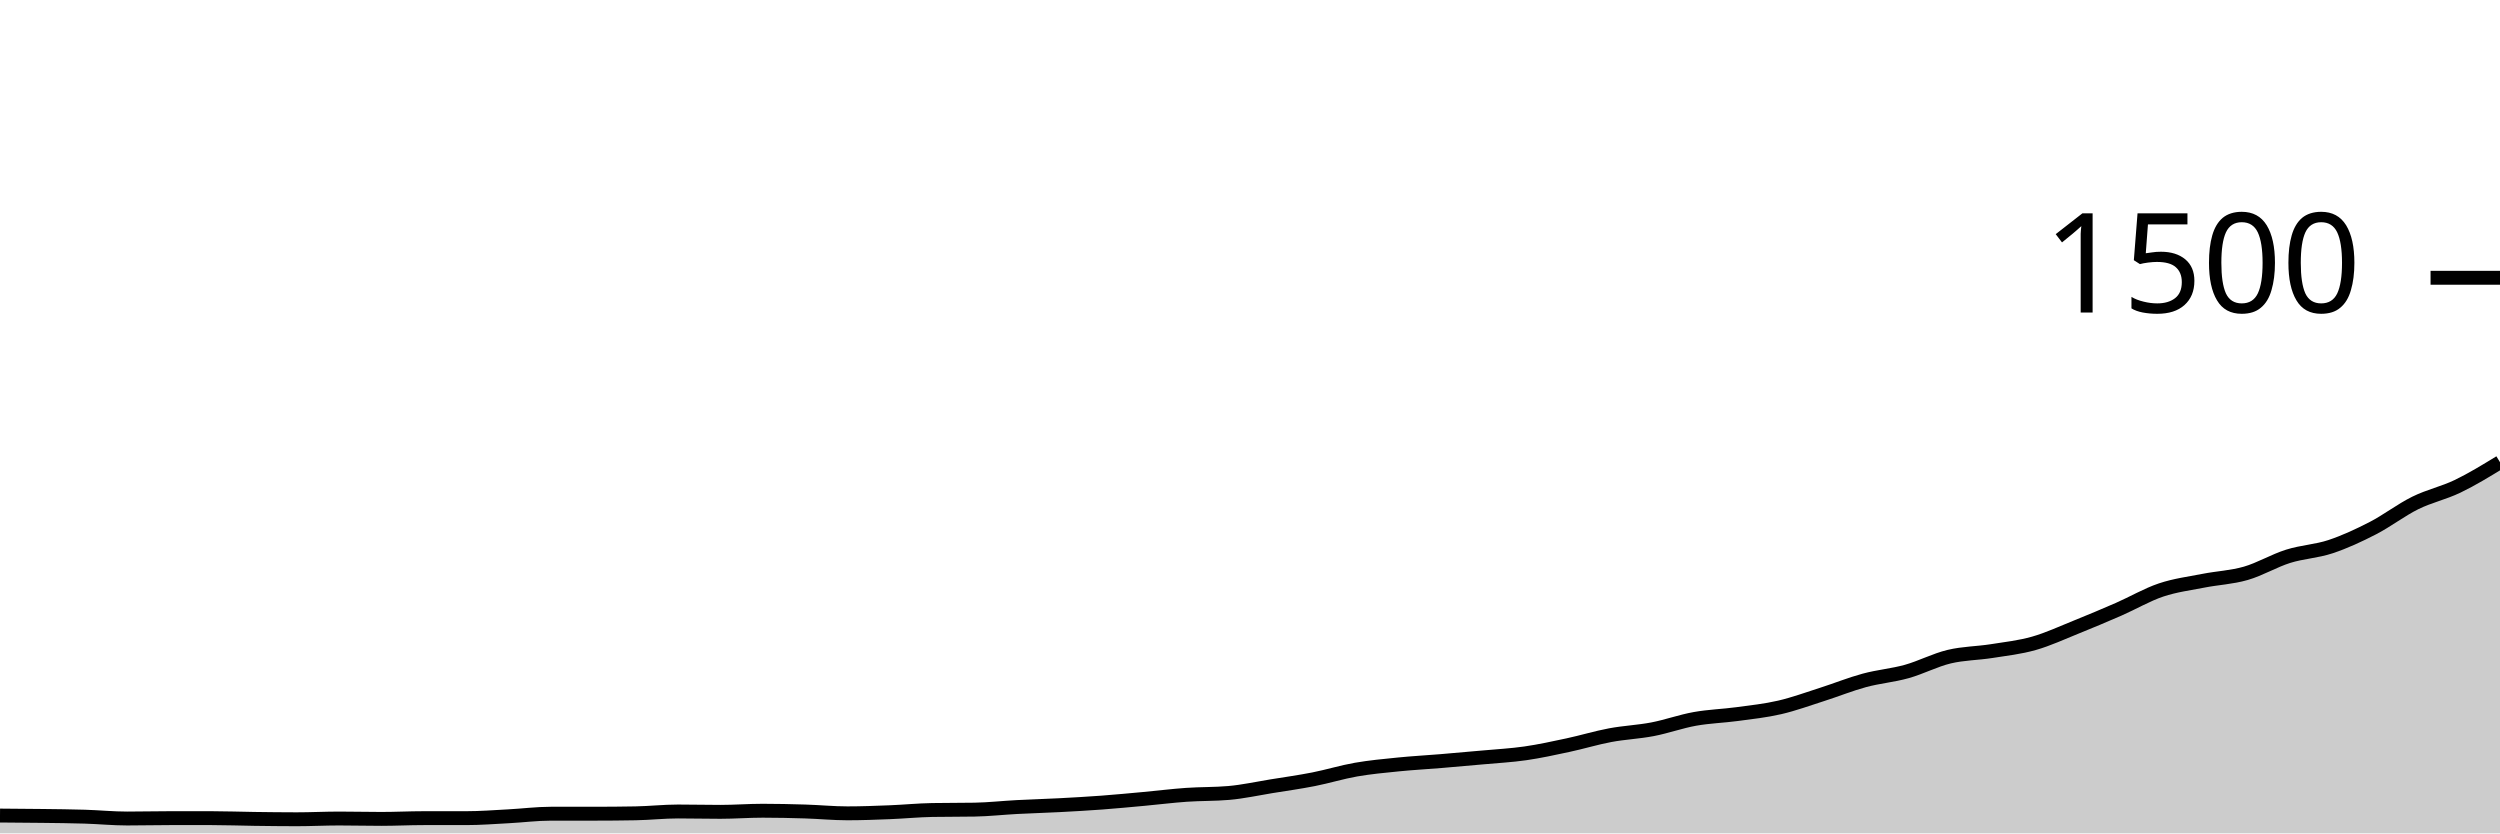
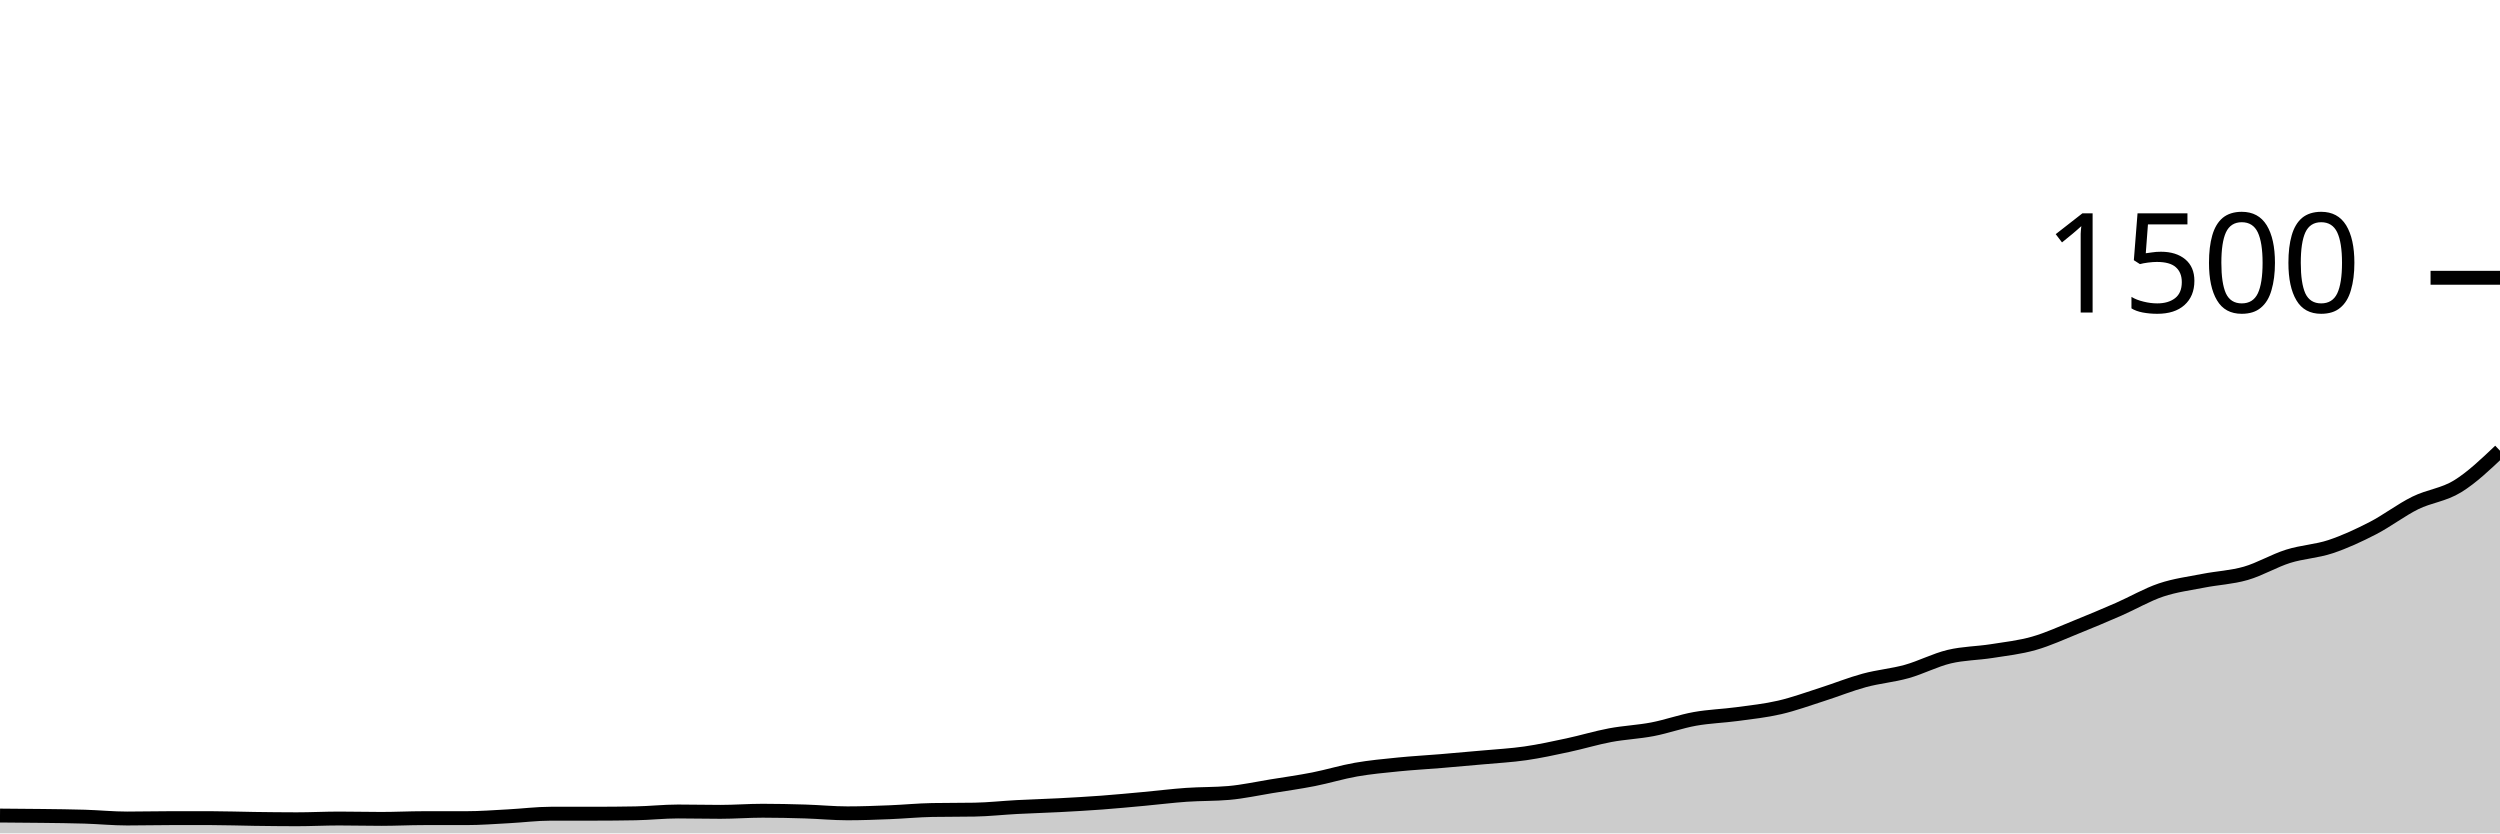
<svg xmlns="http://www.w3.org/2000/svg" viewBox="0 0 180 60">
  <g transform="translate(0,20)">
-     <path class="area" fill="rgba(0, 0, 0, 0.2)" d="M0,38.72C1.017,38.727,2.034,38.733,3.051,38.747C4.068,38.76,5.085,38.769,6.102,38.8C7.119,38.831,8.136,38.933,9.153,38.933C10.169,38.933,11.186,38.907,12.203,38.907C13.22,38.907,14.237,38.907,15.254,38.907C16.271,38.907,17.288,38.947,18.305,38.96C19.322,38.973,20.339,38.987,21.356,38.987C22.373,38.987,23.39,38.933,24.407,38.933C25.424,38.933,26.441,38.96,27.458,38.96C28.475,38.96,29.492,38.907,30.508,38.907C31.525,38.907,32.542,38.907,33.559,38.907C34.576,38.907,35.593,38.827,36.61,38.773C37.627,38.72,38.644,38.587,39.661,38.587C40.678,38.587,41.695,38.587,42.712,38.587C43.729,38.587,44.746,38.578,45.763,38.56C46.78,38.542,47.797,38.427,48.814,38.427C49.831,38.427,50.847,38.453,51.864,38.453C52.881,38.453,53.898,38.373,54.915,38.373C55.932,38.373,56.949,38.396,57.966,38.427C58.983,38.458,60,38.56,61.017,38.56C62.034,38.56,63.051,38.52,64.068,38.48C65.085,38.44,66.102,38.338,67.119,38.32C68.136,38.302,69.153,38.311,70.169,38.293C71.186,38.276,72.203,38.16,73.22,38.107C74.237,38.053,75.254,38.027,76.271,37.973C77.288,37.92,78.305,37.862,79.322,37.787C80.339,37.711,81.356,37.613,82.373,37.52C83.39,37.427,84.407,37.298,85.424,37.227C86.441,37.156,87.458,37.182,88.475,37.093C89.492,37.004,90.508,36.778,91.525,36.613C92.542,36.449,93.559,36.307,94.576,36.107C95.593,35.907,96.61,35.591,97.627,35.413C98.644,35.236,99.661,35.142,100.678,35.04C101.695,34.938,102.712,34.884,103.729,34.8C104.746,34.716,105.763,34.627,106.78,34.533C107.797,34.44,108.814,34.387,109.831,34.24C110.847,34.093,111.864,33.871,112.881,33.653C113.898,33.436,114.915,33.124,115.932,32.933C116.949,32.742,117.966,32.702,118.983,32.507C120,32.311,121.017,31.942,122.034,31.76C123.051,31.578,124.068,31.551,125.085,31.413C126.102,31.276,127.119,31.169,128.136,30.933C129.153,30.698,130.169,30.324,131.186,30C132.203,29.676,133.22,29.262,134.237,28.987C135.254,28.711,136.271,28.631,137.288,28.347C138.305,28.062,139.322,27.524,140.339,27.28C141.356,27.036,142.373,27.04,143.39,26.88C144.407,26.72,145.424,26.609,146.441,26.32C147.458,26.031,148.475,25.556,149.492,25.147C150.508,24.738,151.525,24.311,152.542,23.867C153.559,23.422,154.576,22.822,155.593,22.48C156.61,22.138,157.627,22.013,158.644,21.813C159.661,21.613,160.678,21.573,161.695,21.28C162.712,20.987,163.729,20.373,164.746,20.053C165.763,19.733,166.78,19.698,167.797,19.36C168.814,19.022,169.831,18.551,170.847,18.027C171.864,17.502,172.881,16.716,173.898,16.213C174.915,15.711,175.932,15.502,176.949,15.013C177.966,14.524,178.983,13.902,180,13.28L180,40C178.983,40,177.966,40,176.949,40C175.932,40,174.915,40,173.898,40C172.881,40,171.864,40,170.847,40C169.831,40,168.814,40,167.797,40C166.78,40,165.763,40,164.746,40C163.729,40,162.712,40,161.695,40C160.678,40,159.661,40,158.644,40C157.627,40,156.61,40,155.593,40C154.576,40,153.559,40,152.542,40C151.525,40,150.508,40,149.492,40C148.475,40,147.458,40,146.441,40C145.424,40,144.407,40,143.39,40C142.373,40,141.356,40,140.339,40C139.322,40,138.305,40,137.288,40C136.271,40,135.254,40,134.237,40C133.22,40,132.203,40,131.186,40C130.169,40,129.153,40,128.136,40C127.119,40,126.102,40,125.085,40C124.068,40,123.051,40,122.034,40C121.017,40,120,40,118.983,40C117.966,40,116.949,40,115.932,40C114.915,40,113.898,40,112.881,40C111.864,40,110.847,40,109.831,40C108.814,40,107.797,40,106.78,40C105.763,40,104.746,40,103.729,40C102.712,40,101.695,40,100.678,40C99.661,40,98.644,40,97.627,40C96.61,40,95.593,40,94.576,40C93.559,40,92.542,40,91.525,40C90.508,40,89.492,40,88.475,40C87.458,40,86.441,40,85.424,40C84.407,40,83.39,40,82.373,40C81.356,40,80.339,40,79.322,40C78.305,40,77.288,40,76.271,40C75.254,40,74.237,40,73.22,40C72.203,40,71.186,40,70.169,40C69.153,40,68.136,40,67.119,40C66.102,40,65.085,40,64.068,40C63.051,40,62.034,40,61.017,40C60,40,58.983,40,57.966,40C56.949,40,55.932,40,54.915,40C53.898,40,52.881,40,51.864,40C50.847,40,49.831,40,48.814,40C47.797,40,46.78,40,45.763,40C44.746,40,43.729,40,42.712,40C41.695,40,40.678,40,39.661,40C38.644,40,37.627,40,36.61,40C35.593,40,34.576,40,33.559,40C32.542,40,31.525,40,30.508,40C29.492,40,28.475,40,27.458,40C26.441,40,25.424,40,24.407,40C23.39,40,22.373,40,21.356,40C20.339,40,19.322,40,18.305,40C17.288,40,16.271,40,15.254,40C14.237,40,13.22,40,12.203,40C11.186,40,10.169,40,9.153,40C8.136,40,7.119,40,6.102,40C5.085,40,4.068,40,3.051,40C2.034,40,1.017,40,0,40Z" />
-     <path class="line" stroke="black" fill="none" d="M0,38.72C1.017,38.727,2.034,38.733,3.051,38.747C4.068,38.76,5.085,38.769,6.102,38.8C7.119,38.831,8.136,38.933,9.153,38.933C10.169,38.933,11.186,38.907,12.203,38.907C13.22,38.907,14.237,38.907,15.254,38.907C16.271,38.907,17.288,38.947,18.305,38.96C19.322,38.973,20.339,38.987,21.356,38.987C22.373,38.987,23.39,38.933,24.407,38.933C25.424,38.933,26.441,38.96,27.458,38.96C28.475,38.96,29.492,38.907,30.508,38.907C31.525,38.907,32.542,38.907,33.559,38.907C34.576,38.907,35.593,38.827,36.61,38.773C37.627,38.72,38.644,38.587,39.661,38.587C40.678,38.587,41.695,38.587,42.712,38.587C43.729,38.587,44.746,38.578,45.763,38.56C46.78,38.542,47.797,38.427,48.814,38.427C49.831,38.427,50.847,38.453,51.864,38.453C52.881,38.453,53.898,38.373,54.915,38.373C55.932,38.373,56.949,38.396,57.966,38.427C58.983,38.458,60,38.56,61.017,38.56C62.034,38.56,63.051,38.52,64.068,38.48C65.085,38.44,66.102,38.338,67.119,38.32C68.136,38.302,69.153,38.311,70.169,38.293C71.186,38.276,72.203,38.16,73.22,38.107C74.237,38.053,75.254,38.027,76.271,37.973C77.288,37.92,78.305,37.862,79.322,37.787C80.339,37.711,81.356,37.613,82.373,37.52C83.39,37.427,84.407,37.298,85.424,37.227C86.441,37.156,87.458,37.182,88.475,37.093C89.492,37.004,90.508,36.778,91.525,36.613C92.542,36.449,93.559,36.307,94.576,36.107C95.593,35.907,96.61,35.591,97.627,35.413C98.644,35.236,99.661,35.142,100.678,35.04C101.695,34.938,102.712,34.884,103.729,34.8C104.746,34.716,105.763,34.627,106.78,34.533C107.797,34.44,108.814,34.387,109.831,34.24C110.847,34.093,111.864,33.871,112.881,33.653C113.898,33.436,114.915,33.124,115.932,32.933C116.949,32.742,117.966,32.702,118.983,32.507C120,32.311,121.017,31.942,122.034,31.76C123.051,31.578,124.068,31.551,125.085,31.413C126.102,31.276,127.119,31.169,128.136,30.933C129.153,30.698,130.169,30.324,131.186,30C132.203,29.676,133.22,29.262,134.237,28.987C135.254,28.711,136.271,28.631,137.288,28.347C138.305,28.062,139.322,27.524,140.339,27.28C141.356,27.036,142.373,27.04,143.39,26.88C144.407,26.72,145.424,26.609,146.441,26.32C147.458,26.031,148.475,25.556,149.492,25.147C150.508,24.738,151.525,24.311,152.542,23.867C153.559,23.422,154.576,22.822,155.593,22.48C156.61,22.138,157.627,22.013,158.644,21.813C159.661,21.613,160.678,21.573,161.695,21.28C162.712,20.987,163.729,20.373,164.746,20.053C165.763,19.733,166.78,19.698,167.797,19.36C168.814,19.022,169.831,18.551,170.847,18.027C171.864,17.502,172.881,16.716,173.898,16.213C174.915,15.711,175.932,15.502,176.949,15.013C177.966,14.524,178.983,13.902,180,13.28" />
+     <path class="area" fill="rgba(0, 0, 0, 0.2)" d="M0,38.72C1.017,38.727,2.034,38.733,3.051,38.747C4.068,38.76,5.085,38.769,6.102,38.8C7.119,38.831,8.136,38.933,9.153,38.933C10.169,38.933,11.186,38.907,12.203,38.907C13.22,38.907,14.237,38.907,15.254,38.907C16.271,38.907,17.288,38.947,18.305,38.96C19.322,38.973,20.339,38.987,21.356,38.987C22.373,38.987,23.39,38.933,24.407,38.933C25.424,38.933,26.441,38.96,27.458,38.96C28.475,38.96,29.492,38.907,30.508,38.907C31.525,38.907,32.542,38.907,33.559,38.907C34.576,38.907,35.593,38.827,36.61,38.773C37.627,38.72,38.644,38.587,39.661,38.587C40.678,38.587,41.695,38.587,42.712,38.587C43.729,38.587,44.746,38.578,45.763,38.56C46.78,38.542,47.797,38.427,48.814,38.427C49.831,38.427,50.847,38.453,51.864,38.453C52.881,38.453,53.898,38.373,54.915,38.373C55.932,38.373,56.949,38.396,57.966,38.427C58.983,38.458,60,38.56,61.017,38.56C62.034,38.56,63.051,38.52,64.068,38.48C65.085,38.44,66.102,38.338,67.119,38.32C68.136,38.302,69.153,38.311,70.169,38.293C71.186,38.276,72.203,38.16,73.22,38.107C74.237,38.053,75.254,38.027,76.271,37.973C77.288,37.92,78.305,37.862,79.322,37.787C80.339,37.711,81.356,37.613,82.373,37.52C83.39,37.427,84.407,37.298,85.424,37.227C86.441,37.156,87.458,37.182,88.475,37.093C89.492,37.004,90.508,36.778,91.525,36.613C92.542,36.449,93.559,36.307,94.576,36.107C95.593,35.907,96.61,35.591,97.627,35.413C98.644,35.236,99.661,35.142,100.678,35.04C101.695,34.938,102.712,34.884,103.729,34.8C104.746,34.716,105.763,34.627,106.78,34.533C107.797,34.44,108.814,34.387,109.831,34.24C110.847,34.093,111.864,33.871,112.881,33.653C113.898,33.436,114.915,33.124,115.932,32.933C116.949,32.742,117.966,32.702,118.983,32.507C120,32.311,121.017,31.942,122.034,31.76C123.051,31.578,124.068,31.551,125.085,31.413C126.102,31.276,127.119,31.169,128.136,30.933C129.153,30.698,130.169,30.324,131.186,30C132.203,29.676,133.22,29.262,134.237,28.987C135.254,28.711,136.271,28.631,137.288,28.347C138.305,28.062,139.322,27.524,140.339,27.28C141.356,27.036,142.373,27.04,143.39,26.88C144.407,26.72,145.424,26.609,146.441,26.32C147.458,26.031,148.475,25.556,149.492,25.147C150.508,24.738,151.525,24.311,152.542,23.867C153.559,23.422,154.576,22.822,155.593,22.48C156.61,22.138,157.627,22.013,158.644,21.813C159.661,21.613,160.678,21.573,161.695,21.28C162.712,20.987,163.729,20.373,164.746,20.053C165.763,19.733,166.78,19.698,167.797,19.36C168.814,19.022,169.831,18.551,170.847,18.027C171.864,17.502,172.881,16.716,173.898,16.213C174.915,15.711,175.932,15.64,176.949,15.013C177.966,14.387,178.983,13.42,180,12.453L180,40C178.983,40,177.966,40,176.949,40C175.932,40,174.915,40,173.898,40C172.881,40,171.864,40,170.847,40C169.831,40,168.814,40,167.797,40C166.78,40,165.763,40,164.746,40C163.729,40,162.712,40,161.695,40C160.678,40,159.661,40,158.644,40C157.627,40,156.61,40,155.593,40C154.576,40,153.559,40,152.542,40C151.525,40,150.508,40,149.492,40C148.475,40,147.458,40,146.441,40C145.424,40,144.407,40,143.39,40C142.373,40,141.356,40,140.339,40C139.322,40,138.305,40,137.288,40C136.271,40,135.254,40,134.237,40C133.22,40,132.203,40,131.186,40C130.169,40,129.153,40,128.136,40C127.119,40,126.102,40,125.085,40C124.068,40,123.051,40,122.034,40C121.017,40,120,40,118.983,40C117.966,40,116.949,40,115.932,40C114.915,40,113.898,40,112.881,40C111.864,40,110.847,40,109.831,40C108.814,40,107.797,40,106.78,40C105.763,40,104.746,40,103.729,40C102.712,40,101.695,40,100.678,40C99.661,40,98.644,40,97.627,40C96.61,40,95.593,40,94.576,40C93.559,40,92.542,40,91.525,40C90.508,40,89.492,40,88.475,40C87.458,40,86.441,40,85.424,40C84.407,40,83.39,40,82.373,40C81.356,40,80.339,40,79.322,40C78.305,40,77.288,40,76.271,40C75.254,40,74.237,40,73.22,40C72.203,40,71.186,40,70.169,40C69.153,40,68.136,40,67.119,40C66.102,40,65.085,40,64.068,40C63.051,40,62.034,40,61.017,40C60,40,58.983,40,57.966,40C56.949,40,55.932,40,54.915,40C53.898,40,52.881,40,51.864,40C50.847,40,49.831,40,48.814,40C47.797,40,46.78,40,45.763,40C44.746,40,43.729,40,42.712,40C41.695,40,40.678,40,39.661,40C38.644,40,37.627,40,36.61,40C35.593,40,34.576,40,33.559,40C32.542,40,31.525,40,30.508,40C29.492,40,28.475,40,27.458,40C26.441,40,25.424,40,24.407,40C23.39,40,22.373,40,21.356,40C20.339,40,19.322,40,18.305,40C17.288,40,16.271,40,15.254,40C14.237,40,13.22,40,12.203,40C11.186,40,10.169,40,9.153,40C8.136,40,7.119,40,6.102,40C5.085,40,4.068,40,3.051,40C2.034,40,1.017,40,0,40Z" />
+     <path class="line" stroke="black" fill="none" d="M0,38.72C1.017,38.727,2.034,38.733,3.051,38.747C4.068,38.76,5.085,38.769,6.102,38.8C7.119,38.831,8.136,38.933,9.153,38.933C10.169,38.933,11.186,38.907,12.203,38.907C13.22,38.907,14.237,38.907,15.254,38.907C16.271,38.907,17.288,38.947,18.305,38.96C19.322,38.973,20.339,38.987,21.356,38.987C22.373,38.987,23.39,38.933,24.407,38.933C25.424,38.933,26.441,38.96,27.458,38.96C28.475,38.96,29.492,38.907,30.508,38.907C31.525,38.907,32.542,38.907,33.559,38.907C34.576,38.907,35.593,38.827,36.61,38.773C37.627,38.72,38.644,38.587,39.661,38.587C40.678,38.587,41.695,38.587,42.712,38.587C43.729,38.587,44.746,38.578,45.763,38.56C46.78,38.542,47.797,38.427,48.814,38.427C49.831,38.427,50.847,38.453,51.864,38.453C52.881,38.453,53.898,38.373,54.915,38.373C55.932,38.373,56.949,38.396,57.966,38.427C58.983,38.458,60,38.56,61.017,38.56C62.034,38.56,63.051,38.52,64.068,38.48C65.085,38.44,66.102,38.338,67.119,38.32C68.136,38.302,69.153,38.311,70.169,38.293C71.186,38.276,72.203,38.16,73.22,38.107C74.237,38.053,75.254,38.027,76.271,37.973C77.288,37.92,78.305,37.862,79.322,37.787C80.339,37.711,81.356,37.613,82.373,37.52C83.39,37.427,84.407,37.298,85.424,37.227C86.441,37.156,87.458,37.182,88.475,37.093C89.492,37.004,90.508,36.778,91.525,36.613C92.542,36.449,93.559,36.307,94.576,36.107C95.593,35.907,96.61,35.591,97.627,35.413C98.644,35.236,99.661,35.142,100.678,35.04C101.695,34.938,102.712,34.884,103.729,34.8C104.746,34.716,105.763,34.627,106.78,34.533C107.797,34.44,108.814,34.387,109.831,34.24C110.847,34.093,111.864,33.871,112.881,33.653C113.898,33.436,114.915,33.124,115.932,32.933C116.949,32.742,117.966,32.702,118.983,32.507C120,32.311,121.017,31.942,122.034,31.76C123.051,31.578,124.068,31.551,125.085,31.413C126.102,31.276,127.119,31.169,128.136,30.933C129.153,30.698,130.169,30.324,131.186,30C132.203,29.676,133.22,29.262,134.237,28.987C135.254,28.711,136.271,28.631,137.288,28.347C138.305,28.062,139.322,27.524,140.339,27.28C141.356,27.036,142.373,27.04,143.39,26.88C144.407,26.72,145.424,26.609,146.441,26.32C147.458,26.031,148.475,25.556,149.492,25.147C150.508,24.738,151.525,24.311,152.542,23.867C153.559,23.422,154.576,22.822,155.593,22.48C156.61,22.138,157.627,22.013,158.644,21.813C159.661,21.613,160.678,21.573,161.695,21.28C162.712,20.987,163.729,20.373,164.746,20.053C165.763,19.733,166.78,19.698,167.797,19.36C168.814,19.022,169.831,18.551,170.847,18.027C171.864,17.502,172.881,16.716,173.898,16.213C174.915,15.711,175.932,15.64,176.949,15.013C177.966,14.387,178.983,13.42,180,12.453" />
    <path class="axis-ceiling" stroke-width="1" stroke="black" fill="none" d="M175,0L180,0" />
    <text class="axis-ceiling-label" font-family="sans-serif" text-anchor="end" font-size="10px" x="170" y="2.5">1500</text>
  </g>
</svg>
